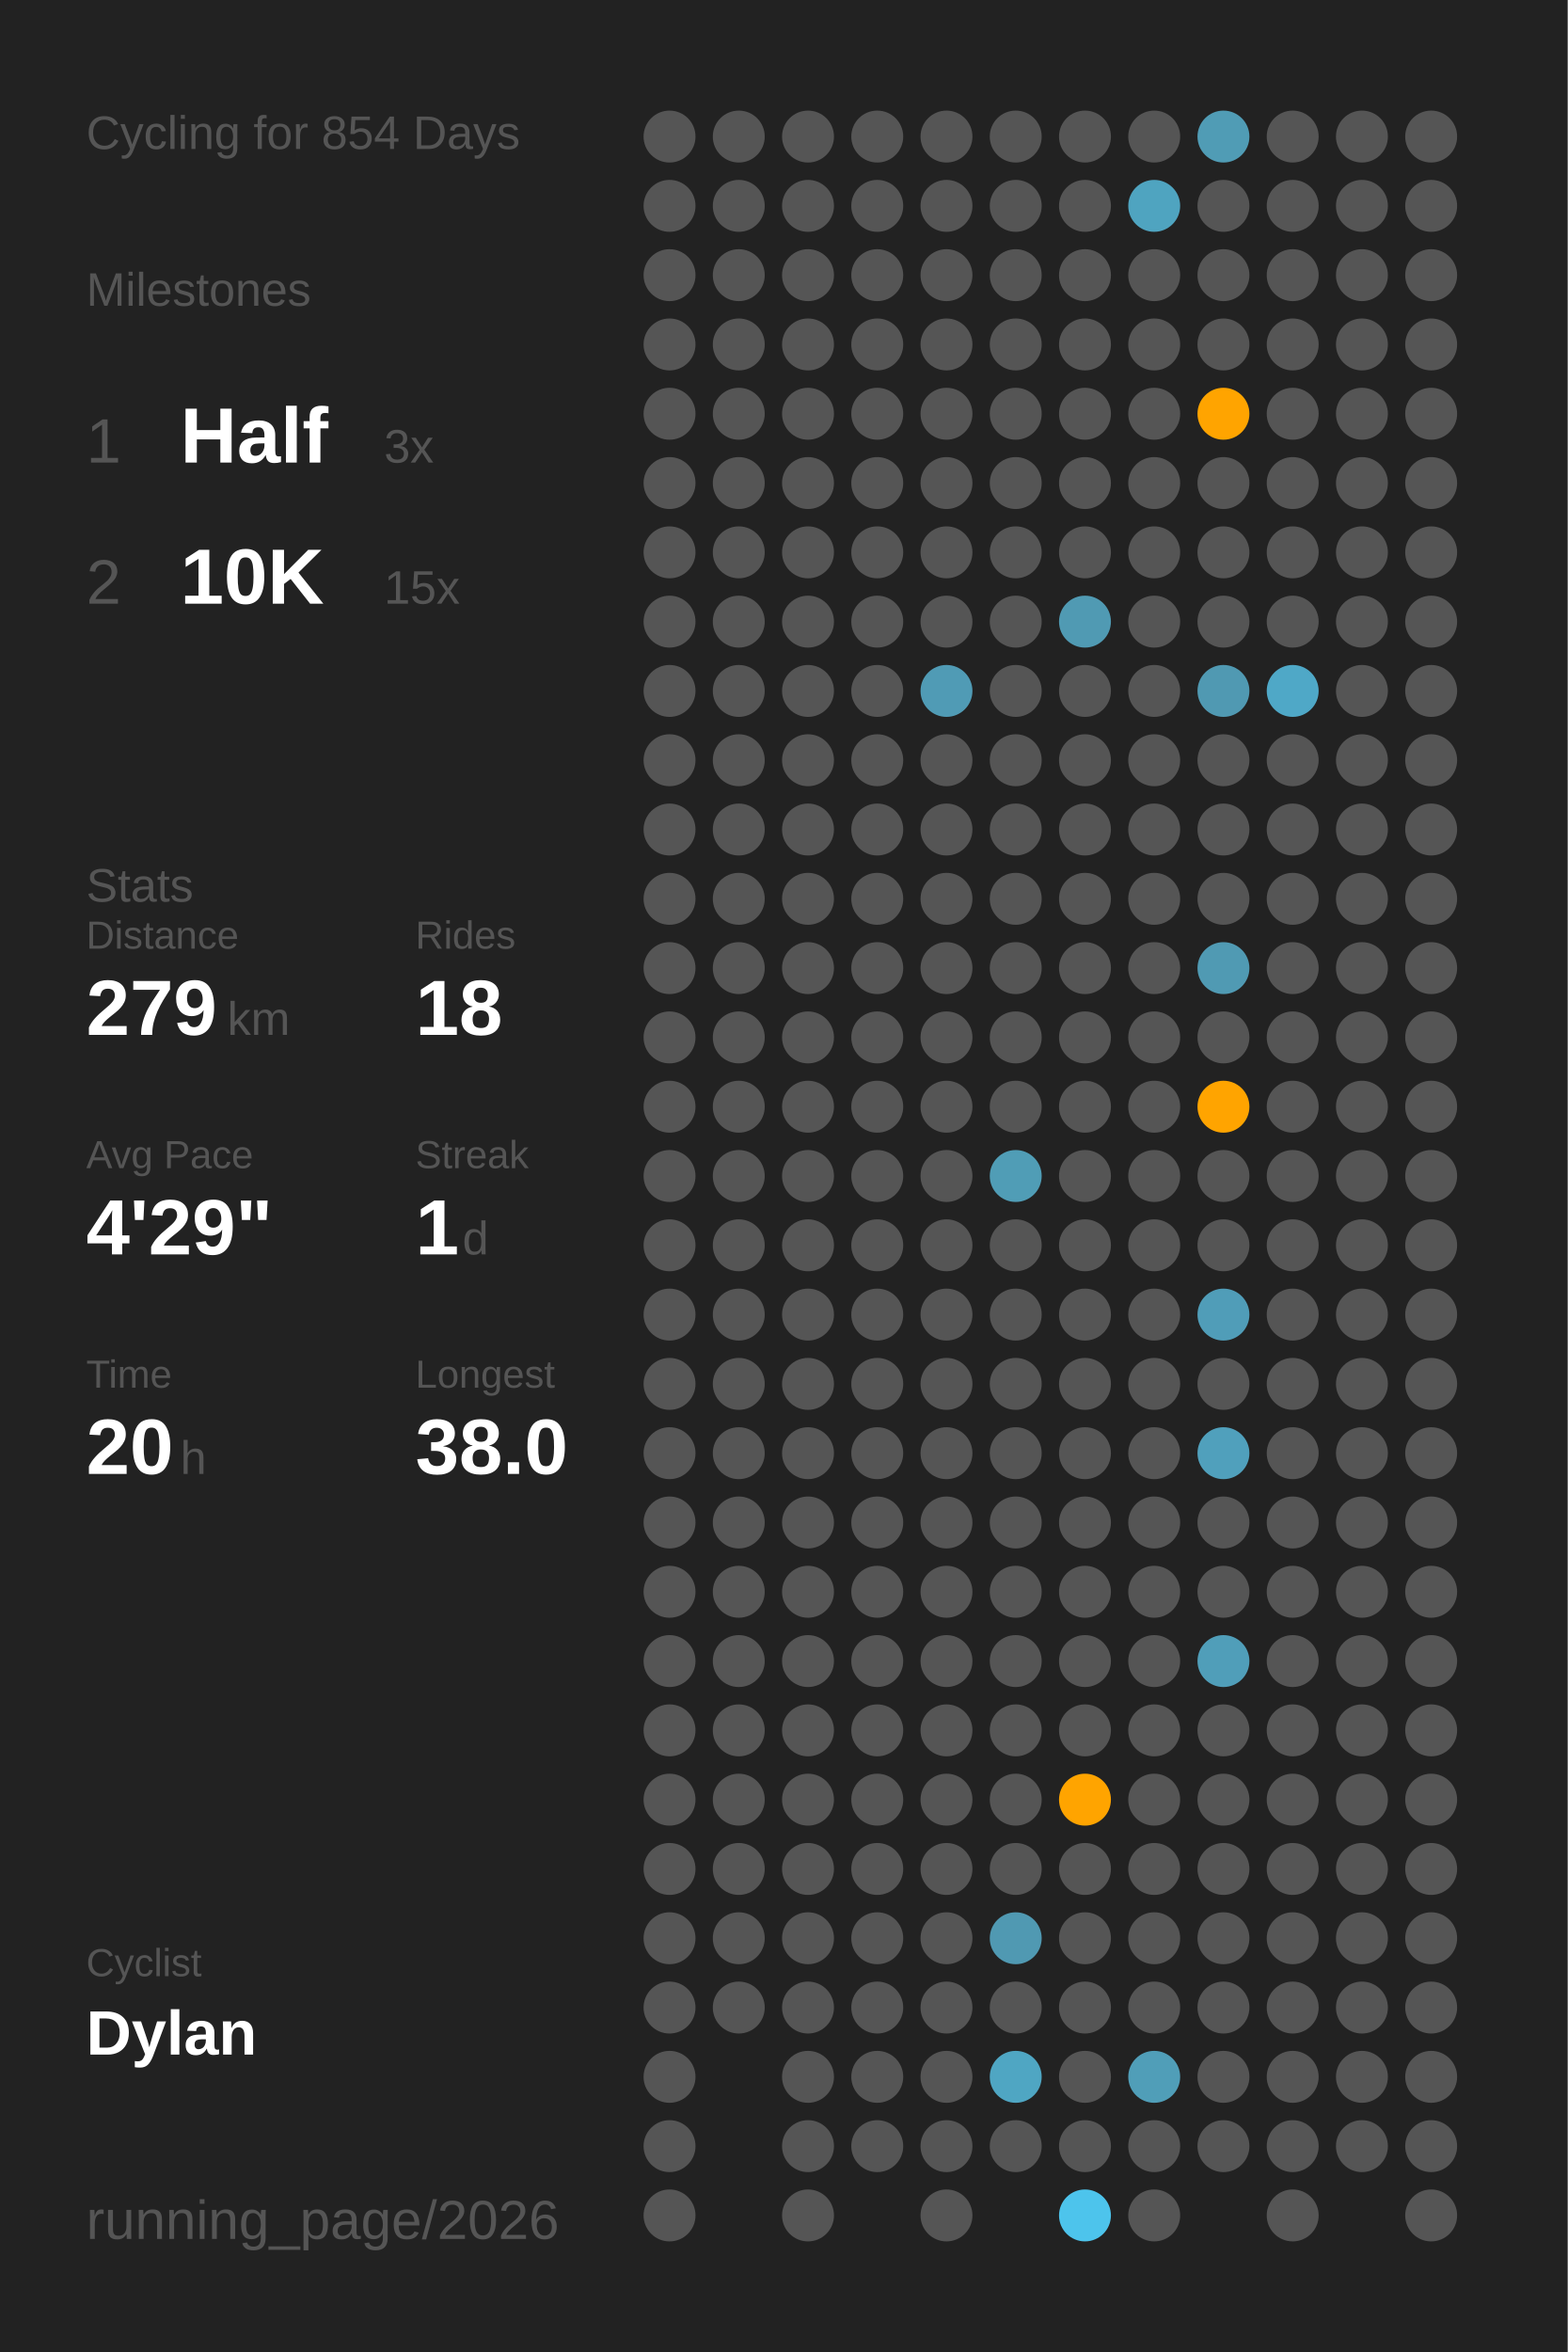
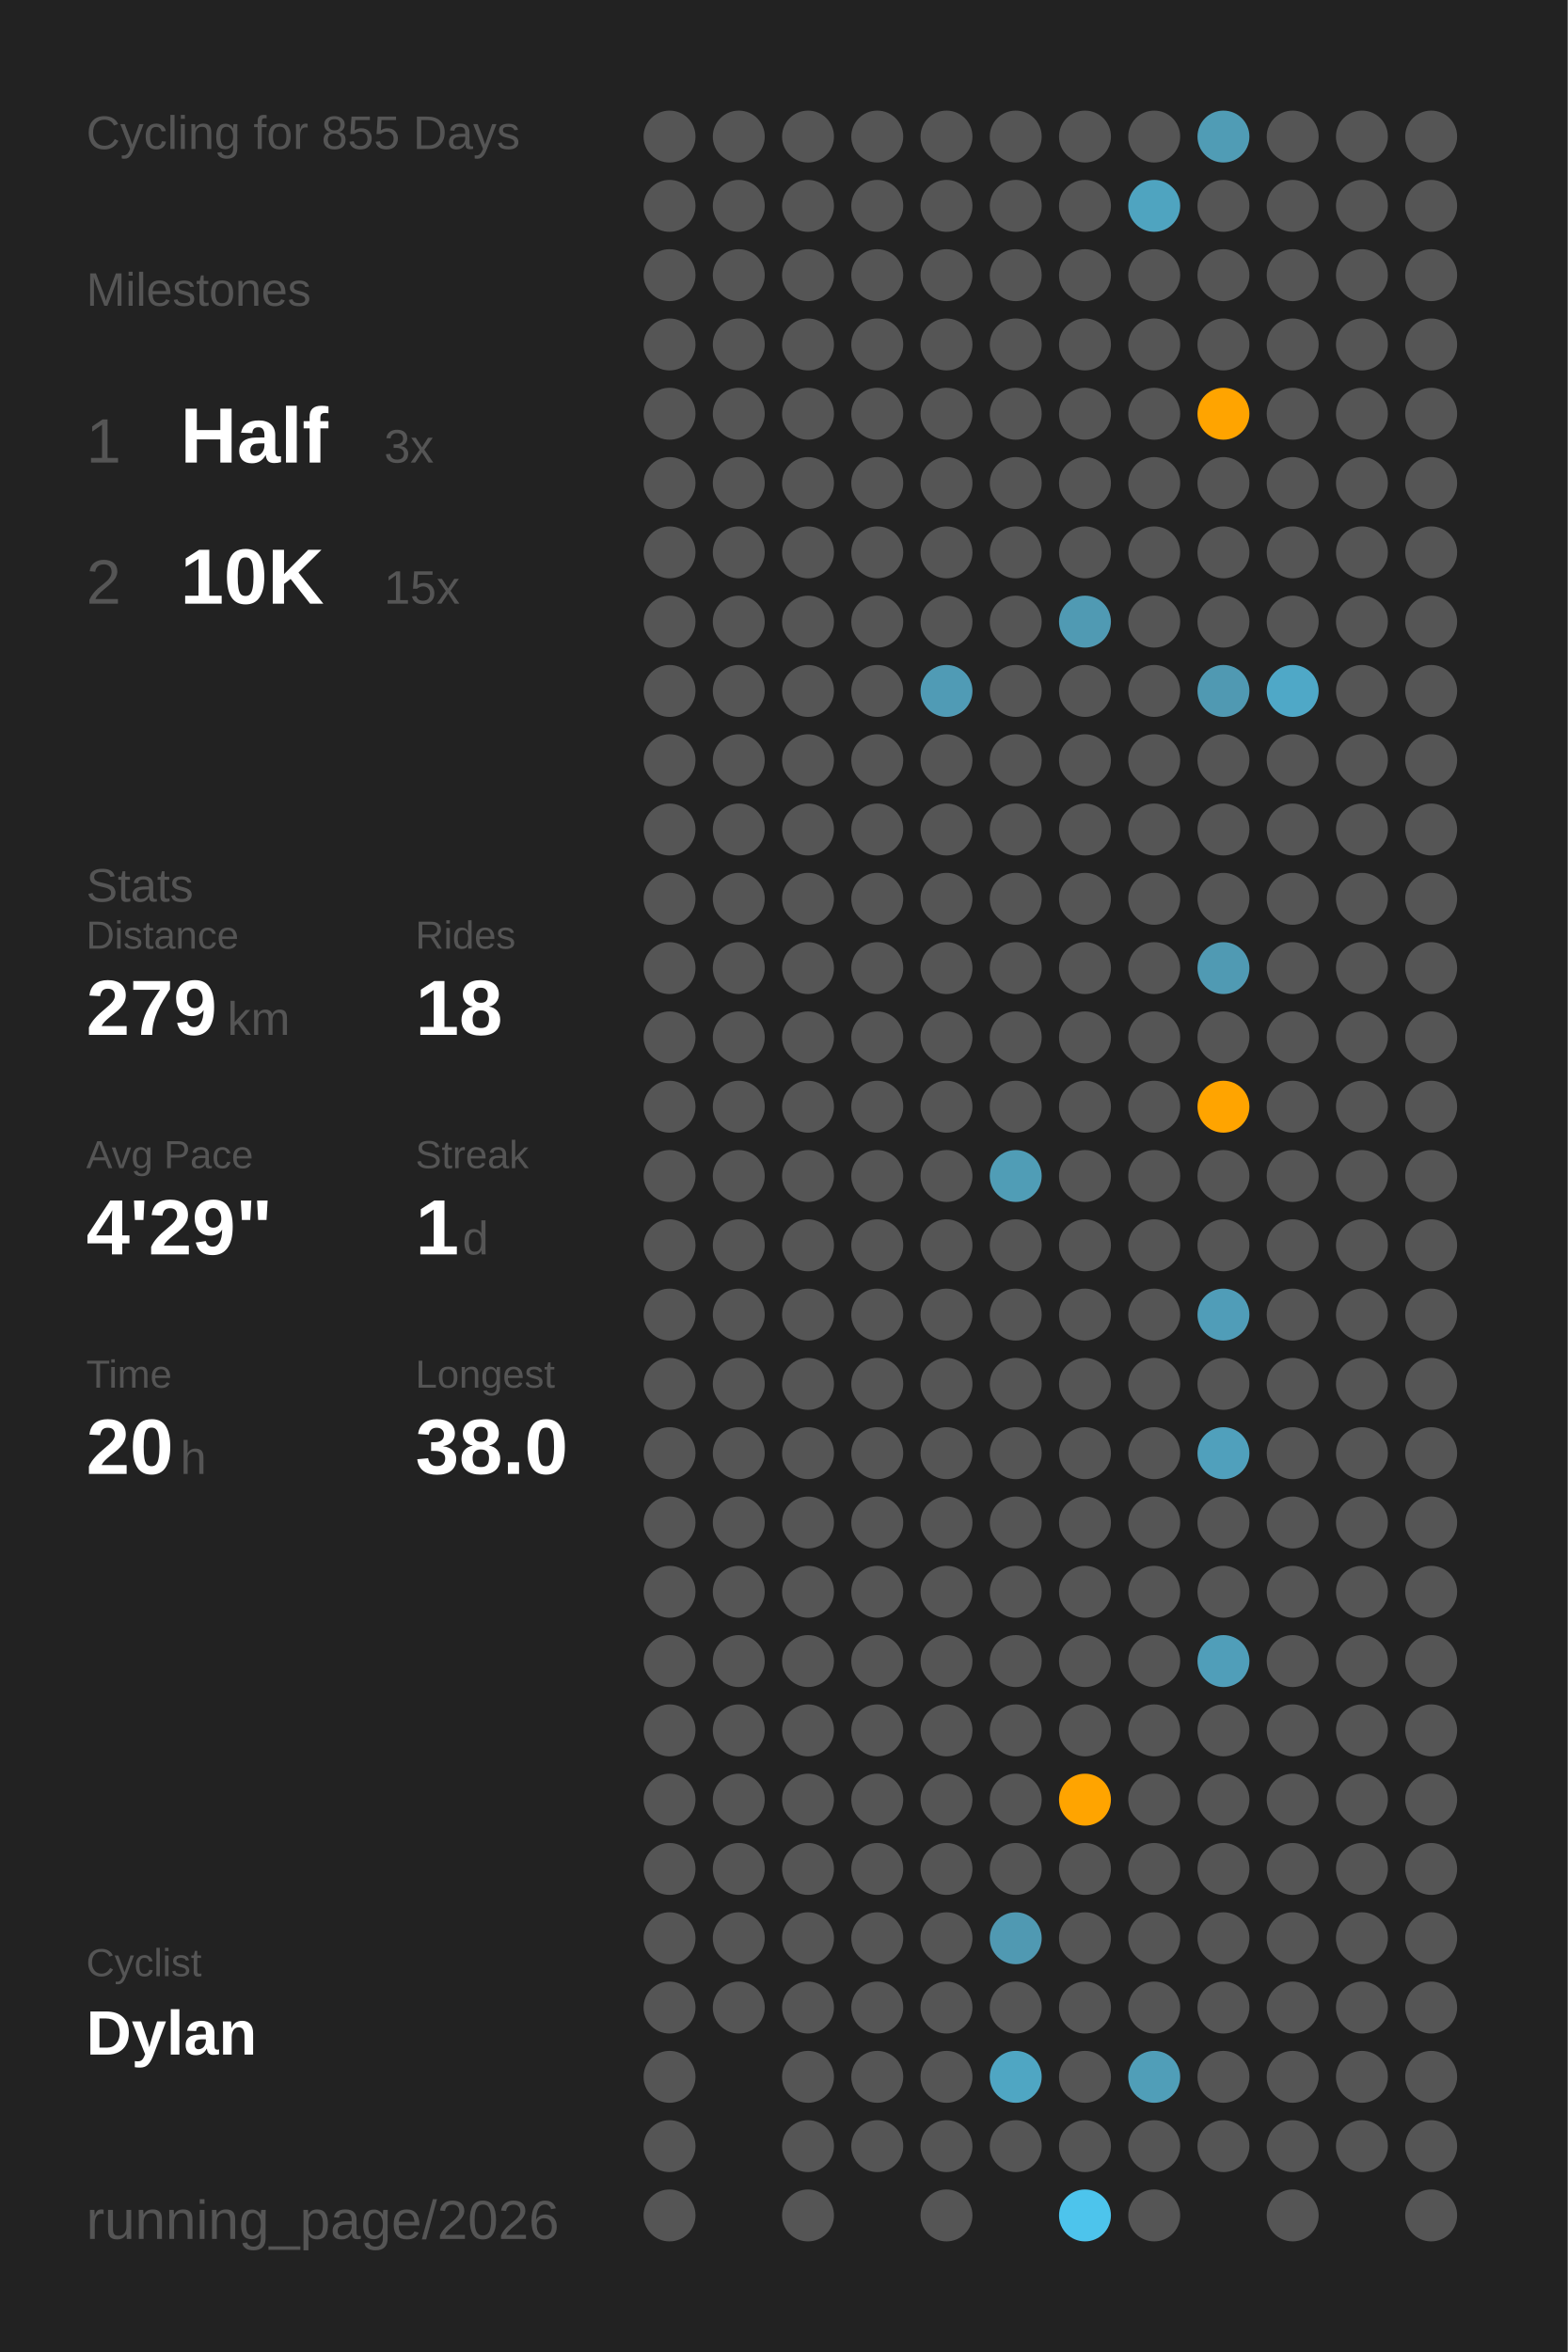
<svg xmlns="http://www.w3.org/2000/svg" baseProfile="full" class="activity-poster" data-activity-mode="cycling" data-poster-role="poster" data-poster-type="year_summary" height="300mm" version="1.1" viewBox="0,0,200,300" width="200mm">
  <defs />
  <rect class="poster-background" data-poster-role="background" fill="#222222" height="300" stroke="none" width="200" x="0" y="0" />
-   <text fill="#555555" style="font-size:6px; font-family:Arial;" x="11" y="19">Cycling for 854 Days</text>
+   <text fill="#555555" style="font-size:6px; font-family:Arial;" x="11" y="19">Cycling for 855 Days</text>
  <text fill="#555555" style="font-size:6px; font-family:Arial;" x="11" y="39">Milestones</text>
  <text fill="#555555" style="font-size:8px; font-family:Arial;" x="11" y="59">1</text>
  <text fill="#FFFFFF" style="font-size:10px; font-family:Arial; font-weight:bold;" x="23" y="59">Half</text>
  <text fill="#555555" style="font-size:6px; font-family:Arial;" x="49" y="59">3x</text>
  <text fill="#555555" style="font-size:8px; font-family:Arial;" x="11" y="77">2</text>
  <text fill="#FFFFFF" style="font-size:10px; font-family:Arial; font-weight:bold;" x="23" y="77">10K</text>
  <text fill="#555555" style="font-size:6px; font-family:Arial;" x="49" y="77">15x</text>
  <text fill="#555555" style="font-size:6px; font-family:Arial;" x="11" y="115">Stats</text>
  <text fill="#555555" style="font-size:5px; font-family:Arial;" x="11" y="121">Distance</text>
  <text fill="#FFFFFF" style="font-size:10px; font-family:Arial; font-weight:bold;" x="11" y="132">279</text>
  <text fill="#555555" style="font-size:6px; font-family:Arial;" x="29" y="132">km</text>
  <text fill="#555555" style="font-size:5px; font-family:Arial;" x="53" y="121">Rides</text>
  <text fill="#FFFFFF" style="font-size:10px; font-family:Arial; font-weight:bold;" x="53" y="132">18</text>
  <text fill="#555555" style="font-size:5px; font-family:Arial;" x="11" y="149">Avg Pace</text>
  <text fill="#FFFFFF" style="font-size:10px; font-family:Arial; font-weight:bold;" x="11" y="160">4'29"</text>
  <text fill="#555555" style="font-size:5px; font-family:Arial;" x="53" y="149">Streak</text>
  <text fill="#FFFFFF" style="font-size:10px; font-family:Arial; font-weight:bold;" x="53" y="160">1</text>
  <text fill="#555555" style="font-size:6px; font-family:Arial;" x="59" y="160">d</text>
  <text fill="#555555" style="font-size:5px; font-family:Arial;" x="11" y="177">Time</text>
  <text fill="#FFFFFF" style="font-size:10px; font-family:Arial; font-weight:bold;" x="11" y="188">20</text>
  <text fill="#555555" style="font-size:6px; font-family:Arial;" x="23" y="188">h</text>
  <text fill="#555555" style="font-size:5px; font-family:Arial;" x="53" y="177">Longest</text>
  <text fill="#FFFFFF" style="font-size:10px; font-family:Arial; font-weight:bold;" x="53" y="188">38.0</text>
  <text fill="#555555" style="font-size:5px; font-family:Arial;" x="11" y="252.065">Cyclist</text>
  <text fill="#FFFFFF" style="font-size:8px; font-family:Arial; font-weight:bold;" x="11" y="262.065">Dylan</text>
  <text fill="#555555" style="font-size:7px; font-family:Arial;" x="11" y="285.581">running_page/2026</text>
  <circle cx="85.417" cy="17.419" fill="#555555" r="3.312" />
  <circle cx="85.417" cy="26.258" fill="#555555" r="3.312" />
  <circle cx="85.417" cy="35.097" fill="#555555" r="3.312" />
  <circle cx="85.417" cy="43.935" fill="#555555" r="3.312" />
  <circle cx="85.417" cy="52.774" fill="#555555" r="3.312" />
  <circle cx="85.417" cy="61.613" fill="#555555" r="3.312" />
  <circle cx="85.417" cy="70.452" fill="#555555" r="3.312" />
  <circle cx="85.417" cy="79.29" fill="#555555" r="3.312" />
  <circle cx="85.417" cy="88.129" fill="#555555" r="3.312" />
  <circle cx="85.417" cy="96.968" fill="#555555" r="3.312" />
  <circle cx="85.417" cy="105.806" fill="#555555" r="3.312" />
  <circle cx="85.417" cy="114.645" fill="#555555" r="3.312" />
  <circle cx="85.417" cy="123.484" fill="#555555" r="3.312" />
  <circle cx="85.417" cy="132.323" fill="#555555" r="3.312" />
  <circle cx="85.417" cy="141.161" fill="#555555" r="3.312" />
  <circle cx="85.417" cy="150" fill="#555555" r="3.312" />
  <circle cx="85.417" cy="158.839" fill="#555555" r="3.312" />
  <circle cx="85.417" cy="167.677" fill="#555555" r="3.312" />
  <circle cx="85.417" cy="176.516" fill="#555555" r="3.312" />
  <circle cx="85.417" cy="185.355" fill="#555555" r="3.312" />
  <circle cx="85.417" cy="194.194" fill="#555555" r="3.312" />
  <circle cx="85.417" cy="203.032" fill="#555555" r="3.312" />
  <circle cx="85.417" cy="211.871" fill="#555555" r="3.312" />
  <circle cx="85.417" cy="220.71" fill="#555555" r="3.312" />
  <circle cx="85.417" cy="229.548" fill="#555555" r="3.312" />
  <circle cx="85.417" cy="238.387" fill="#555555" r="3.312" />
  <circle cx="85.417" cy="247.226" fill="#555555" r="3.312" />
  <circle cx="85.417" cy="256.065" fill="#555555" r="3.312" />
  <circle cx="85.417" cy="264.903" fill="#555555" r="3.312" />
  <circle cx="85.417" cy="273.742" fill="#555555" r="3.312" />
  <circle cx="85.417" cy="282.581" fill="#555555" r="3.312" />
  <circle cx="94.25" cy="17.419" fill="#555555" r="3.312" />
  <circle cx="94.25" cy="26.258" fill="#555555" r="3.312" />
  <circle cx="94.25" cy="35.097" fill="#555555" r="3.312" />
  <circle cx="94.25" cy="43.935" fill="#555555" r="3.312" />
  <circle cx="94.25" cy="52.774" fill="#555555" r="3.312" />
  <circle cx="94.25" cy="61.613" fill="#555555" r="3.312" />
  <circle cx="94.25" cy="70.452" fill="#555555" r="3.312" />
  <circle cx="94.25" cy="79.29" fill="#555555" r="3.312" />
  <circle cx="94.25" cy="88.129" fill="#555555" r="3.312" />
  <circle cx="94.25" cy="96.968" fill="#555555" r="3.312" />
  <circle cx="94.25" cy="105.806" fill="#555555" r="3.312" />
  <circle cx="94.25" cy="114.645" fill="#555555" r="3.312" />
  <circle cx="94.25" cy="123.484" fill="#555555" r="3.312" />
  <circle cx="94.25" cy="132.323" fill="#555555" r="3.312" />
  <circle cx="94.25" cy="141.161" fill="#555555" r="3.312" />
  <circle cx="94.25" cy="150" fill="#555555" r="3.312" />
  <circle cx="94.25" cy="158.839" fill="#555555" r="3.312" />
  <circle cx="94.25" cy="167.677" fill="#555555" r="3.312" />
  <circle cx="94.25" cy="176.516" fill="#555555" r="3.312" />
  <circle cx="94.25" cy="185.355" fill="#555555" r="3.312" />
  <circle cx="94.25" cy="194.194" fill="#555555" r="3.312" />
  <circle cx="94.25" cy="203.032" fill="#555555" r="3.312" />
  <circle cx="94.25" cy="211.871" fill="#555555" r="3.312" />
  <circle cx="94.25" cy="220.71" fill="#555555" r="3.312" />
  <circle cx="94.25" cy="229.548" fill="#555555" r="3.312" />
  <circle cx="94.25" cy="238.387" fill="#555555" r="3.312" />
  <circle cx="94.25" cy="247.226" fill="#555555" r="3.312" />
  <circle cx="94.25" cy="256.065" fill="#555555" r="3.312" />
  <circle cx="103.083" cy="17.419" fill="#555555" r="3.312" />
  <circle cx="103.083" cy="26.258" fill="#555555" r="3.312" />
  <circle cx="103.083" cy="35.097" fill="#555555" r="3.312" />
  <circle cx="103.083" cy="43.935" fill="#555555" r="3.312" />
  <circle cx="103.083" cy="52.774" fill="#555555" r="3.312" />
  <circle cx="103.083" cy="61.613" fill="#555555" r="3.312" />
  <circle cx="103.083" cy="70.452" fill="#555555" r="3.312" />
  <circle cx="103.083" cy="79.29" fill="#555555" r="3.312" />
  <circle cx="103.083" cy="88.129" fill="#555555" r="3.312" />
  <circle cx="103.083" cy="96.968" fill="#555555" r="3.312" />
  <circle cx="103.083" cy="105.806" fill="#555555" r="3.312" />
  <circle cx="103.083" cy="114.645" fill="#555555" r="3.312" />
  <circle cx="103.083" cy="123.484" fill="#555555" r="3.312" />
  <circle cx="103.083" cy="132.323" fill="#555555" r="3.312" />
  <circle cx="103.083" cy="141.161" fill="#555555" r="3.312" />
  <circle cx="103.083" cy="150" fill="#555555" r="3.312" />
  <circle cx="103.083" cy="158.839" fill="#555555" r="3.312" />
  <circle cx="103.083" cy="167.677" fill="#555555" r="3.312" />
  <circle cx="103.083" cy="176.516" fill="#555555" r="3.312" />
  <circle cx="103.083" cy="185.355" fill="#555555" r="3.312" />
  <circle cx="103.083" cy="194.194" fill="#555555" r="3.312" />
  <circle cx="103.083" cy="203.032" fill="#555555" r="3.312" />
  <circle cx="103.083" cy="211.871" fill="#555555" r="3.312" />
  <circle cx="103.083" cy="220.71" fill="#555555" r="3.312" />
  <circle cx="103.083" cy="229.548" fill="#555555" r="3.312" />
  <circle cx="103.083" cy="238.387" fill="#555555" r="3.312" />
  <circle cx="103.083" cy="247.226" fill="#555555" r="3.312" />
  <circle cx="103.083" cy="256.065" fill="#555555" r="3.312" />
  <circle cx="103.083" cy="264.903" fill="#555555" r="3.312" />
  <circle cx="103.083" cy="273.742" fill="#555555" r="3.312" />
  <circle cx="103.083" cy="282.581" fill="#555555" r="3.312" />
  <circle cx="111.917" cy="17.419" fill="#555555" r="3.312" />
  <circle cx="111.917" cy="26.258" fill="#555555" r="3.312" />
  <circle cx="111.917" cy="35.097" fill="#555555" r="3.312" />
  <circle cx="111.917" cy="43.935" fill="#555555" r="3.312" />
  <circle cx="111.917" cy="52.774" fill="#555555" r="3.312" />
  <circle cx="111.917" cy="61.613" fill="#555555" r="3.312" />
  <circle cx="111.917" cy="70.452" fill="#555555" r="3.312" />
  <circle cx="111.917" cy="79.29" fill="#555555" r="3.312" />
  <circle cx="111.917" cy="88.129" fill="#555555" r="3.312" />
  <circle cx="111.917" cy="96.968" fill="#555555" r="3.312" />
  <circle cx="111.917" cy="105.806" fill="#555555" r="3.312" />
  <circle cx="111.917" cy="114.645" fill="#555555" r="3.312" />
  <circle cx="111.917" cy="123.484" fill="#555555" r="3.312" />
  <circle cx="111.917" cy="132.323" fill="#555555" r="3.312" />
  <circle cx="111.917" cy="141.161" fill="#555555" r="3.312" />
  <circle cx="111.917" cy="150" fill="#555555" r="3.312" />
  <circle cx="111.917" cy="158.839" fill="#555555" r="3.312" />
  <circle cx="111.917" cy="167.677" fill="#555555" r="3.312" />
  <circle cx="111.917" cy="176.516" fill="#555555" r="3.312" />
  <circle cx="111.917" cy="185.355" fill="#555555" r="3.312" />
  <circle cx="111.917" cy="194.194" fill="#555555" r="3.312" />
  <circle cx="111.917" cy="203.032" fill="#555555" r="3.312" />
  <circle cx="111.917" cy="211.871" fill="#555555" r="3.312" />
  <circle cx="111.917" cy="220.71" fill="#555555" r="3.312" />
  <circle cx="111.917" cy="229.548" fill="#555555" r="3.312" />
  <circle cx="111.917" cy="238.387" fill="#555555" r="3.312" />
  <circle cx="111.917" cy="247.226" fill="#555555" r="3.312" />
  <circle cx="111.917" cy="256.065" fill="#555555" r="3.312" />
  <circle cx="111.917" cy="264.903" fill="#555555" r="3.312" />
  <circle cx="111.917" cy="273.742" fill="#555555" r="3.312" />
  <circle cx="120.75" cy="17.419" fill="#555555" r="3.312" />
  <circle cx="120.75" cy="26.258" fill="#555555" r="3.312" />
  <circle cx="120.75" cy="35.097" fill="#555555" r="3.312" />
  <circle cx="120.75" cy="43.935" fill="#555555" r="3.312" />
  <circle cx="120.75" cy="52.774" fill="#555555" r="3.312" />
  <circle cx="120.75" cy="61.613" fill="#555555" r="3.312" />
  <circle cx="120.75" cy="70.452" fill="#555555" r="3.312" />
  <circle cx="120.75" cy="79.29" fill="#555555" r="3.312" />
  <circle cx="120.75" cy="88.129" fill="#509bb5" r="3.312" />
  <circle cx="120.75" cy="96.968" fill="#555555" r="3.312" />
  <circle cx="120.75" cy="105.806" fill="#555555" r="3.312" />
  <circle cx="120.75" cy="114.645" fill="#555555" r="3.312" />
  <circle cx="120.75" cy="123.484" fill="#555555" r="3.312" />
  <circle cx="120.75" cy="132.323" fill="#555555" r="3.312" />
  <circle cx="120.75" cy="141.161" fill="#555555" r="3.312" />
  <circle cx="120.75" cy="150" fill="#555555" r="3.312" />
  <circle cx="120.75" cy="158.839" fill="#555555" r="3.312" />
  <circle cx="120.75" cy="167.677" fill="#555555" r="3.312" />
  <circle cx="120.75" cy="176.516" fill="#555555" r="3.312" />
  <circle cx="120.75" cy="185.355" fill="#555555" r="3.312" />
  <circle cx="120.75" cy="194.194" fill="#555555" r="3.312" />
  <circle cx="120.75" cy="203.032" fill="#555555" r="3.312" />
  <circle cx="120.75" cy="211.871" fill="#555555" r="3.312" />
  <circle cx="120.75" cy="220.71" fill="#555555" r="3.312" />
  <circle cx="120.75" cy="229.548" fill="#555555" r="3.312" />
  <circle cx="120.75" cy="238.387" fill="#555555" r="3.312" />
  <circle cx="120.75" cy="247.226" fill="#555555" r="3.312" />
  <circle cx="120.75" cy="256.065" fill="#555555" r="3.312" />
  <circle cx="120.75" cy="264.903" fill="#555555" r="3.312" />
  <circle cx="120.75" cy="273.742" fill="#555555" r="3.312" />
  <circle cx="120.75" cy="282.581" fill="#555555" r="3.312" />
  <circle cx="129.583" cy="17.419" fill="#555555" r="3.312" />
  <circle cx="129.583" cy="26.258" fill="#555555" r="3.312" />
  <circle cx="129.583" cy="35.097" fill="#555555" r="3.312" />
  <circle cx="129.583" cy="43.935" fill="#555555" r="3.312" />
  <circle cx="129.583" cy="52.774" fill="#555555" r="3.312" />
  <circle cx="129.583" cy="61.613" fill="#555555" r="3.312" />
  <circle cx="129.583" cy="70.452" fill="#555555" r="3.312" />
  <circle cx="129.583" cy="79.29" fill="#555555" r="3.312" />
  <circle cx="129.583" cy="88.129" fill="#555555" r="3.312" />
  <circle cx="129.583" cy="96.968" fill="#555555" r="3.312" />
  <circle cx="129.583" cy="105.806" fill="#555555" r="3.312" />
  <circle cx="129.583" cy="114.645" fill="#555555" r="3.312" />
  <circle cx="129.583" cy="123.484" fill="#555555" r="3.312" />
  <circle cx="129.583" cy="132.323" fill="#555555" r="3.312" />
  <circle cx="129.583" cy="141.161" fill="#555555" r="3.312" />
  <circle cx="129.583" cy="150" fill="#509db6" r="3.312" />
  <circle cx="129.583" cy="158.839" fill="#555555" r="3.312" />
  <circle cx="129.583" cy="167.677" fill="#555555" r="3.312" />
  <circle cx="129.583" cy="176.516" fill="#555555" r="3.312" />
  <circle cx="129.583" cy="185.355" fill="#555555" r="3.312" />
  <circle cx="129.583" cy="194.194" fill="#555555" r="3.312" />
  <circle cx="129.583" cy="203.032" fill="#555555" r="3.312" />
  <circle cx="129.583" cy="211.871" fill="#555555" r="3.312" />
  <circle cx="129.583" cy="220.71" fill="#555555" r="3.312" />
  <circle cx="129.583" cy="229.548" fill="#555555" r="3.312" />
  <circle cx="129.583" cy="238.387" fill="#555555" r="3.312" />
  <circle cx="129.583" cy="247.226" fill="#5099b2" r="3.312" />
  <circle cx="129.583" cy="256.065" fill="#555555" r="3.312" />
  <circle cx="129.583" cy="264.903" fill="#4fa6c3" r="3.312" />
  <circle cx="129.583" cy="273.742" fill="#555555" r="3.312" />
  <circle cx="138.417" cy="17.419" fill="#555555" r="3.312" />
  <circle cx="138.417" cy="26.258" fill="#555555" r="3.312" />
  <circle cx="138.417" cy="35.097" fill="#555555" r="3.312" />
  <circle cx="138.417" cy="43.935" fill="#555555" r="3.312" />
  <circle cx="138.417" cy="52.774" fill="#555555" r="3.312" />
  <circle cx="138.417" cy="61.613" fill="#555555" r="3.312" />
  <circle cx="138.417" cy="70.452" fill="#555555" r="3.312" />
  <circle cx="138.417" cy="79.29" fill="#509ab3" r="3.312" />
  <circle cx="138.417" cy="88.129" fill="#555555" r="3.312" />
  <circle cx="138.417" cy="96.968" fill="#555555" r="3.312" />
  <circle cx="138.417" cy="105.806" fill="#555555" r="3.312" />
  <circle cx="138.417" cy="114.645" fill="#555555" r="3.312" />
  <circle cx="138.417" cy="123.484" fill="#555555" r="3.312" />
  <circle cx="138.417" cy="132.323" fill="#555555" r="3.312" />
  <circle cx="138.417" cy="141.161" fill="#555555" r="3.312" />
  <circle cx="138.417" cy="150" fill="#555555" r="3.312" />
  <circle cx="138.417" cy="158.839" fill="#555555" r="3.312" />
  <circle cx="138.417" cy="167.677" fill="#555555" r="3.312" />
  <circle cx="138.417" cy="176.516" fill="#555555" r="3.312" />
  <circle cx="138.417" cy="185.355" fill="#555555" r="3.312" />
  <circle cx="138.417" cy="194.194" fill="#555555" r="3.312" />
  <circle cx="138.417" cy="203.032" fill="#555555" r="3.312" />
  <circle cx="138.417" cy="211.871" fill="#555555" r="3.312" />
  <circle cx="138.417" cy="220.71" fill="#555555" r="3.312" />
  <circle cx="138.417" cy="229.548" fill="#ffa400" r="3.312" />
  <circle cx="138.417" cy="238.387" fill="#555555" r="3.312" />
  <circle cx="138.417" cy="247.226" fill="#555555" r="3.312" />
  <circle cx="138.417" cy="256.065" fill="#555555" r="3.312" />
  <circle cx="138.417" cy="264.903" fill="#555555" r="3.312" />
  <circle cx="138.417" cy="273.742" fill="#555555" r="3.312" />
  <circle cx="138.417" cy="282.581" fill="#4dc4ec" r="3.312" />
  <circle cx="147.25" cy="17.419" fill="#555555" r="3.312" />
  <circle cx="147.25" cy="26.258" fill="#4fa4c0" r="3.312" />
  <circle cx="147.25" cy="35.097" fill="#555555" r="3.312" />
  <circle cx="147.25" cy="43.935" fill="#555555" r="3.312" />
  <circle cx="147.25" cy="52.774" fill="#555555" r="3.312" />
  <circle cx="147.25" cy="61.613" fill="#555555" r="3.312" />
  <circle cx="147.25" cy="70.452" fill="#555555" r="3.312" />
  <circle cx="147.25" cy="79.29" fill="#555555" r="3.312" />
  <circle cx="147.25" cy="88.129" fill="#555555" r="3.312" />
  <circle cx="147.25" cy="96.968" fill="#555555" r="3.312" />
  <circle cx="147.25" cy="105.806" fill="#555555" r="3.312" />
  <circle cx="147.25" cy="114.645" fill="#555555" r="3.312" />
  <circle cx="147.25" cy="123.484" fill="#555555" r="3.312" />
  <circle cx="147.25" cy="132.323" fill="#555555" r="3.312" />
  <circle cx="147.25" cy="141.161" fill="#555555" r="3.312" />
  <circle cx="147.25" cy="150" fill="#555555" r="3.312" />
  <circle cx="147.25" cy="158.839" fill="#555555" r="3.312" />
  <circle cx="147.25" cy="167.677" fill="#555555" r="3.312" />
  <circle cx="147.25" cy="176.516" fill="#555555" r="3.312" />
  <circle cx="147.25" cy="185.355" fill="#555555" r="3.312" />
  <circle cx="147.25" cy="194.194" fill="#555555" r="3.312" />
  <circle cx="147.25" cy="203.032" fill="#555555" r="3.312" />
  <circle cx="147.25" cy="211.871" fill="#555555" r="3.312" />
  <circle cx="147.25" cy="220.71" fill="#555555" r="3.312" />
  <circle cx="147.25" cy="229.548" fill="#555555" r="3.312" />
  <circle cx="147.25" cy="238.387" fill="#555555" r="3.312" />
  <circle cx="147.25" cy="247.226" fill="#555555" r="3.312" />
  <circle cx="147.25" cy="256.065" fill="#555555" r="3.312" />
  <circle cx="147.25" cy="264.903" fill="#509eb8" r="3.312" />
  <circle cx="147.25" cy="273.742" fill="#555555" r="3.312" />
  <circle cx="147.25" cy="282.581" fill="#555555" r="3.312" />
  <circle cx="156.083" cy="17.419" fill="#509cb5" r="3.312" />
  <circle cx="156.083" cy="26.258" fill="#555555" r="3.312" />
  <circle cx="156.083" cy="35.097" fill="#555555" r="3.312" />
  <circle cx="156.083" cy="43.935" fill="#555555" r="3.312" />
  <circle cx="156.083" cy="52.774" fill="#ffa400" r="3.312" />
  <circle cx="156.083" cy="61.613" fill="#555555" r="3.312" />
  <circle cx="156.083" cy="70.452" fill="#555555" r="3.312" />
  <circle cx="156.083" cy="79.29" fill="#555555" r="3.312" />
  <circle cx="156.083" cy="88.129" fill="#5099b2" r="3.312" />
  <circle cx="156.083" cy="96.968" fill="#555555" r="3.312" />
  <circle cx="156.083" cy="105.806" fill="#555555" r="3.312" />
  <circle cx="156.083" cy="114.645" fill="#555555" r="3.312" />
  <circle cx="156.083" cy="123.484" fill="#509ab3" r="3.312" />
  <circle cx="156.083" cy="132.323" fill="#555555" r="3.312" />
  <circle cx="156.083" cy="141.161" fill="#ffa400" r="3.312" />
  <circle cx="156.083" cy="150" fill="#555555" r="3.312" />
  <circle cx="156.083" cy="158.839" fill="#555555" r="3.312" />
  <circle cx="156.083" cy="167.677" fill="#509db8" r="3.312" />
  <circle cx="156.083" cy="176.516" fill="#555555" r="3.312" />
  <circle cx="156.083" cy="185.355" fill="#50a0bc" r="3.312" />
  <circle cx="156.083" cy="194.194" fill="#555555" r="3.312" />
  <circle cx="156.083" cy="203.032" fill="#555555" r="3.312" />
  <circle cx="156.083" cy="211.871" fill="#509eb9" r="3.312" />
  <circle cx="156.083" cy="220.71" fill="#555555" r="3.312" />
  <circle cx="156.083" cy="229.548" fill="#555555" r="3.312" />
  <circle cx="156.083" cy="238.387" fill="#555555" r="3.312" />
  <circle cx="156.083" cy="247.226" fill="#555555" r="3.312" />
  <circle cx="156.083" cy="256.065" fill="#555555" r="3.312" />
  <circle cx="156.083" cy="264.903" fill="#555555" r="3.312" />
  <circle cx="156.083" cy="273.742" fill="#555555" r="3.312" />
  <circle cx="164.917" cy="17.419" fill="#555555" r="3.312" />
  <circle cx="164.917" cy="26.258" fill="#555555" r="3.312" />
  <circle cx="164.917" cy="35.097" fill="#555555" r="3.312" />
  <circle cx="164.917" cy="43.935" fill="#555555" r="3.312" />
  <circle cx="164.917" cy="52.774" fill="#555555" r="3.312" />
  <circle cx="164.917" cy="61.613" fill="#555555" r="3.312" />
  <circle cx="164.917" cy="70.452" fill="#555555" r="3.312" />
  <circle cx="164.917" cy="79.29" fill="#555555" r="3.312" />
  <circle cx="164.917" cy="88.129" fill="#4fa8c7" r="3.312" />
  <circle cx="164.917" cy="96.968" fill="#555555" r="3.312" />
  <circle cx="164.917" cy="105.806" fill="#555555" r="3.312" />
  <circle cx="164.917" cy="114.645" fill="#555555" r="3.312" />
  <circle cx="164.917" cy="123.484" fill="#555555" r="3.312" />
  <circle cx="164.917" cy="132.323" fill="#555555" r="3.312" />
  <circle cx="164.917" cy="141.161" fill="#555555" r="3.312" />
  <circle cx="164.917" cy="150" fill="#555555" r="3.312" />
  <circle cx="164.917" cy="158.839" fill="#555555" r="3.312" />
  <circle cx="164.917" cy="167.677" fill="#555555" r="3.312" />
  <circle cx="164.917" cy="176.516" fill="#555555" r="3.312" />
  <circle cx="164.917" cy="185.355" fill="#555555" r="3.312" />
  <circle cx="164.917" cy="194.194" fill="#555555" r="3.312" />
  <circle cx="164.917" cy="203.032" fill="#555555" r="3.312" />
  <circle cx="164.917" cy="211.871" fill="#555555" r="3.312" />
  <circle cx="164.917" cy="220.71" fill="#555555" r="3.312" />
  <circle cx="164.917" cy="229.548" fill="#555555" r="3.312" />
  <circle cx="164.917" cy="238.387" fill="#555555" r="3.312" />
  <circle cx="164.917" cy="247.226" fill="#555555" r="3.312" />
  <circle cx="164.917" cy="256.065" fill="#555555" r="3.312" />
  <circle cx="164.917" cy="264.903" fill="#555555" r="3.312" />
  <circle cx="164.917" cy="273.742" fill="#555555" r="3.312" />
  <circle cx="164.917" cy="282.581" fill="#555555" r="3.312" />
  <circle cx="173.75" cy="17.419" fill="#555555" r="3.312" />
  <circle cx="173.75" cy="26.258" fill="#555555" r="3.312" />
  <circle cx="173.75" cy="35.097" fill="#555555" r="3.312" />
  <circle cx="173.75" cy="43.935" fill="#555555" r="3.312" />
  <circle cx="173.75" cy="52.774" fill="#555555" r="3.312" />
  <circle cx="173.75" cy="61.613" fill="#555555" r="3.312" />
  <circle cx="173.75" cy="70.452" fill="#555555" r="3.312" />
  <circle cx="173.75" cy="79.29" fill="#555555" r="3.312" />
  <circle cx="173.75" cy="88.129" fill="#555555" r="3.312" />
  <circle cx="173.75" cy="96.968" fill="#555555" r="3.312" />
  <circle cx="173.75" cy="105.806" fill="#555555" r="3.312" />
  <circle cx="173.75" cy="114.645" fill="#555555" r="3.312" />
  <circle cx="173.75" cy="123.484" fill="#555555" r="3.312" />
  <circle cx="173.75" cy="132.323" fill="#555555" r="3.312" />
  <circle cx="173.75" cy="141.161" fill="#555555" r="3.312" />
  <circle cx="173.75" cy="150" fill="#555555" r="3.312" />
  <circle cx="173.75" cy="158.839" fill="#555555" r="3.312" />
  <circle cx="173.75" cy="167.677" fill="#555555" r="3.312" />
  <circle cx="173.75" cy="176.516" fill="#555555" r="3.312" />
  <circle cx="173.75" cy="185.355" fill="#555555" r="3.312" />
  <circle cx="173.75" cy="194.194" fill="#555555" r="3.312" />
  <circle cx="173.75" cy="203.032" fill="#555555" r="3.312" />
  <circle cx="173.75" cy="211.871" fill="#555555" r="3.312" />
  <circle cx="173.75" cy="220.71" fill="#555555" r="3.312" />
  <circle cx="173.75" cy="229.548" fill="#555555" r="3.312" />
  <circle cx="173.75" cy="238.387" fill="#555555" r="3.312" />
  <circle cx="173.75" cy="247.226" fill="#555555" r="3.312" />
  <circle cx="173.75" cy="256.065" fill="#555555" r="3.312" />
  <circle cx="173.75" cy="264.903" fill="#555555" r="3.312" />
  <circle cx="173.75" cy="273.742" fill="#555555" r="3.312" />
  <circle cx="182.583" cy="17.419" fill="#555555" r="3.312" />
  <circle cx="182.583" cy="26.258" fill="#555555" r="3.312" />
  <circle cx="182.583" cy="35.097" fill="#555555" r="3.312" />
  <circle cx="182.583" cy="43.935" fill="#555555" r="3.312" />
  <circle cx="182.583" cy="52.774" fill="#555555" r="3.312" />
  <circle cx="182.583" cy="61.613" fill="#555555" r="3.312" />
  <circle cx="182.583" cy="70.452" fill="#555555" r="3.312" />
  <circle cx="182.583" cy="79.29" fill="#555555" r="3.312" />
  <circle cx="182.583" cy="88.129" fill="#555555" r="3.312" />
  <circle cx="182.583" cy="96.968" fill="#555555" r="3.312" />
  <circle cx="182.583" cy="105.806" fill="#555555" r="3.312" />
  <circle cx="182.583" cy="114.645" fill="#555555" r="3.312" />
  <circle cx="182.583" cy="123.484" fill="#555555" r="3.312" />
  <circle cx="182.583" cy="132.323" fill="#555555" r="3.312" />
  <circle cx="182.583" cy="141.161" fill="#555555" r="3.312" />
  <circle cx="182.583" cy="150" fill="#555555" r="3.312" />
  <circle cx="182.583" cy="158.839" fill="#555555" r="3.312" />
  <circle cx="182.583" cy="167.677" fill="#555555" r="3.312" />
  <circle cx="182.583" cy="176.516" fill="#555555" r="3.312" />
  <circle cx="182.583" cy="185.355" fill="#555555" r="3.312" />
  <circle cx="182.583" cy="194.194" fill="#555555" r="3.312" />
  <circle cx="182.583" cy="203.032" fill="#555555" r="3.312" />
  <circle cx="182.583" cy="211.871" fill="#555555" r="3.312" />
  <circle cx="182.583" cy="220.71" fill="#555555" r="3.312" />
  <circle cx="182.583" cy="229.548" fill="#555555" r="3.312" />
  <circle cx="182.583" cy="238.387" fill="#555555" r="3.312" />
  <circle cx="182.583" cy="247.226" fill="#555555" r="3.312" />
  <circle cx="182.583" cy="256.065" fill="#555555" r="3.312" />
  <circle cx="182.583" cy="264.903" fill="#555555" r="3.312" />
  <circle cx="182.583" cy="273.742" fill="#555555" r="3.312" />
  <circle cx="182.583" cy="282.581" fill="#555555" r="3.312" />
</svg>
